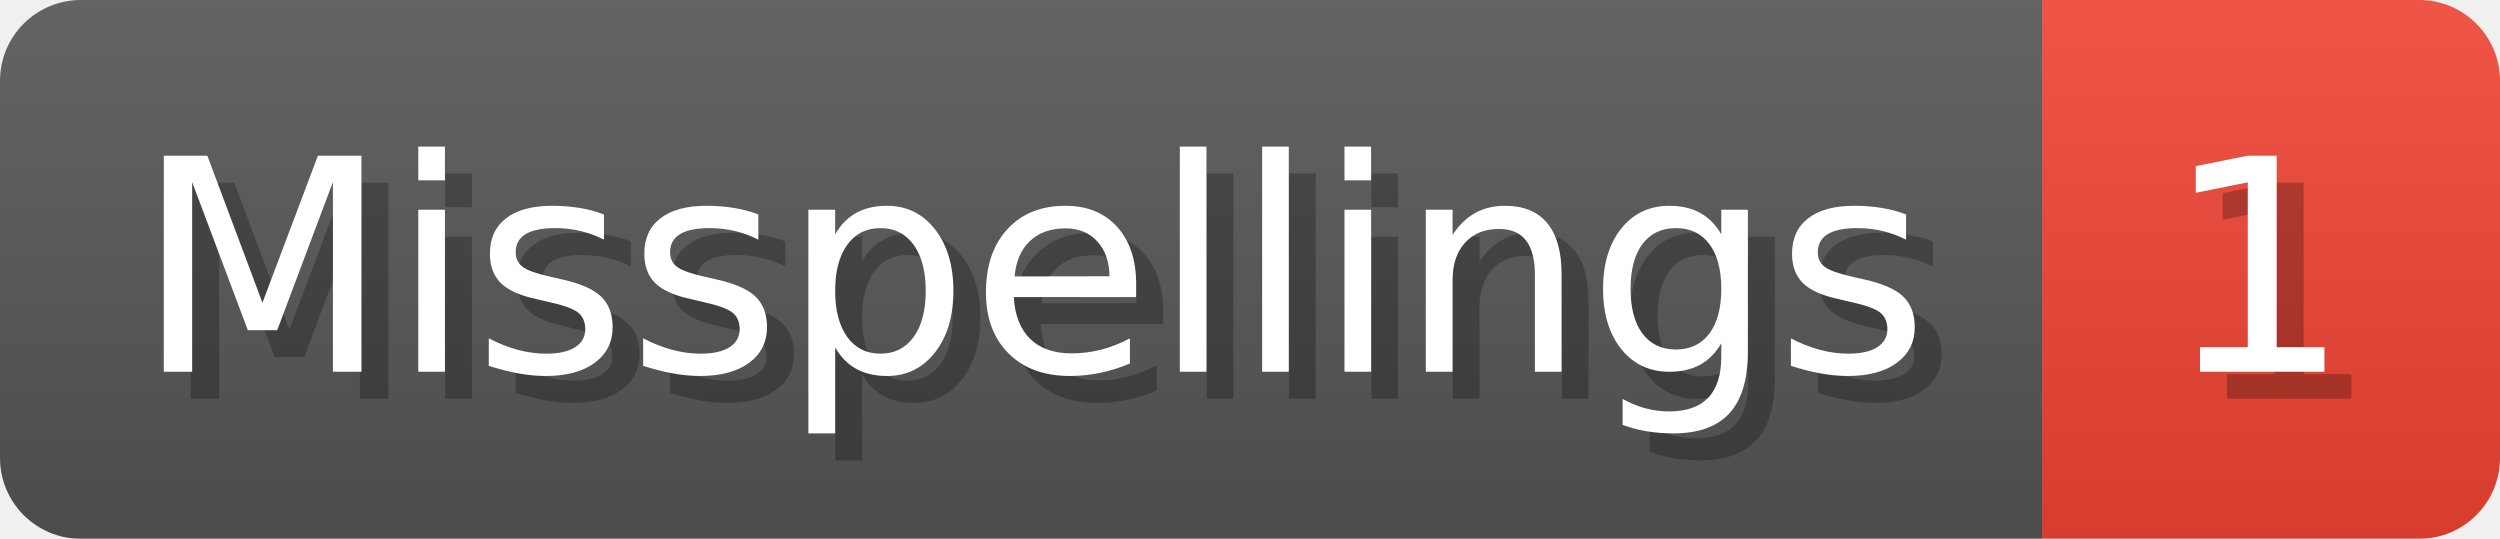
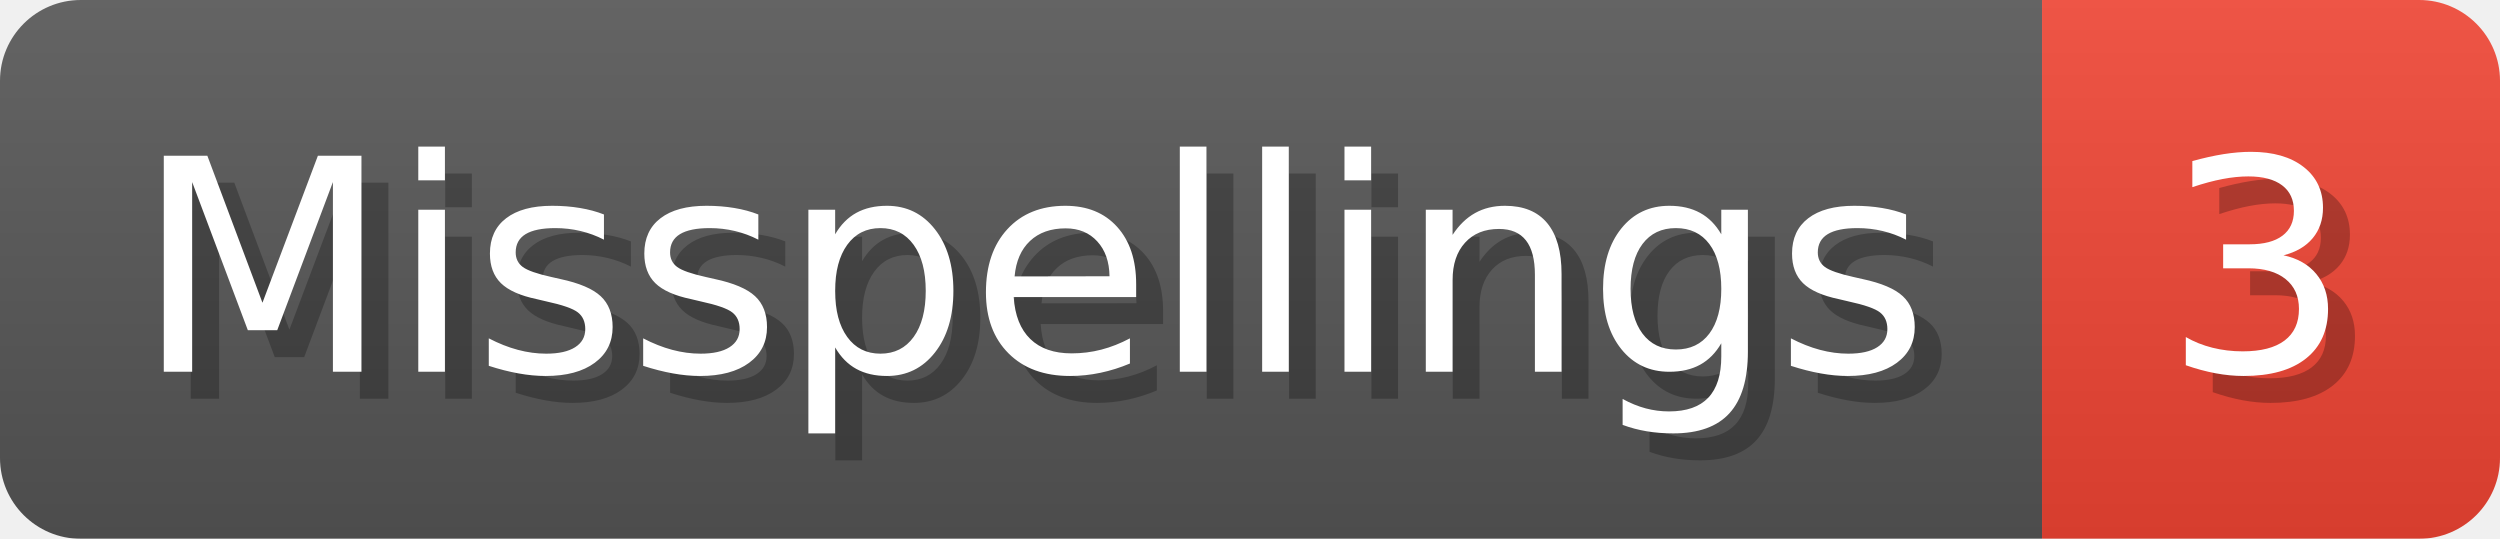
- <svg xmlns="http://www.w3.org/2000/svg" width="92.8" height="20" viewBox="0 0 928 200" role="img" aria-label="Misspellings: 1">
+ <svg xmlns="http://www.w3.org/2000/svg" width="92.8" height="20" viewBox="0 0 928 200" role="img" aria-label="Misspellings: 3">
  <linearGradient id="a" x2="0" y2="100%">
    <stop offset="0" stop-opacity=".1" stop-color="#EEE" />
    <stop offset="1" stop-opacity=".1" />
  </linearGradient>
  <mask id="m">
    <rect width="928" height="200" rx="30" fill="#FFF" />
  </mask>
  <g mask="url(#m)">
    <rect width="758" height="200" fill="#555" />
    <rect width="170" height="200" fill="#E43" x="758" />
    <rect width="928" height="200" fill="url(#a)" />
  </g>
  <g aria-hidden="true" fill="#fff" text-anchor="start" font-family="Verdana,DejaVu Sans,sans-serif" font-size="110">
    <text x="60" y="148" textLength="658" fill="#000" opacity="0.25">Misspellings</text>
    <text x="50" y="138" textLength="658">Misspellings</text>
-     <text x="813" y="148" textLength="70" fill="#000" opacity="0.25">1</text>
-     <text x="803" y="138" textLength="70">1</text>
+     <text x="813" y="148" textLength="70" fill="#000" opacity="0.25">3</text>
+     <text x="803" y="138" textLength="70">3</text>
  </g>
</svg>
